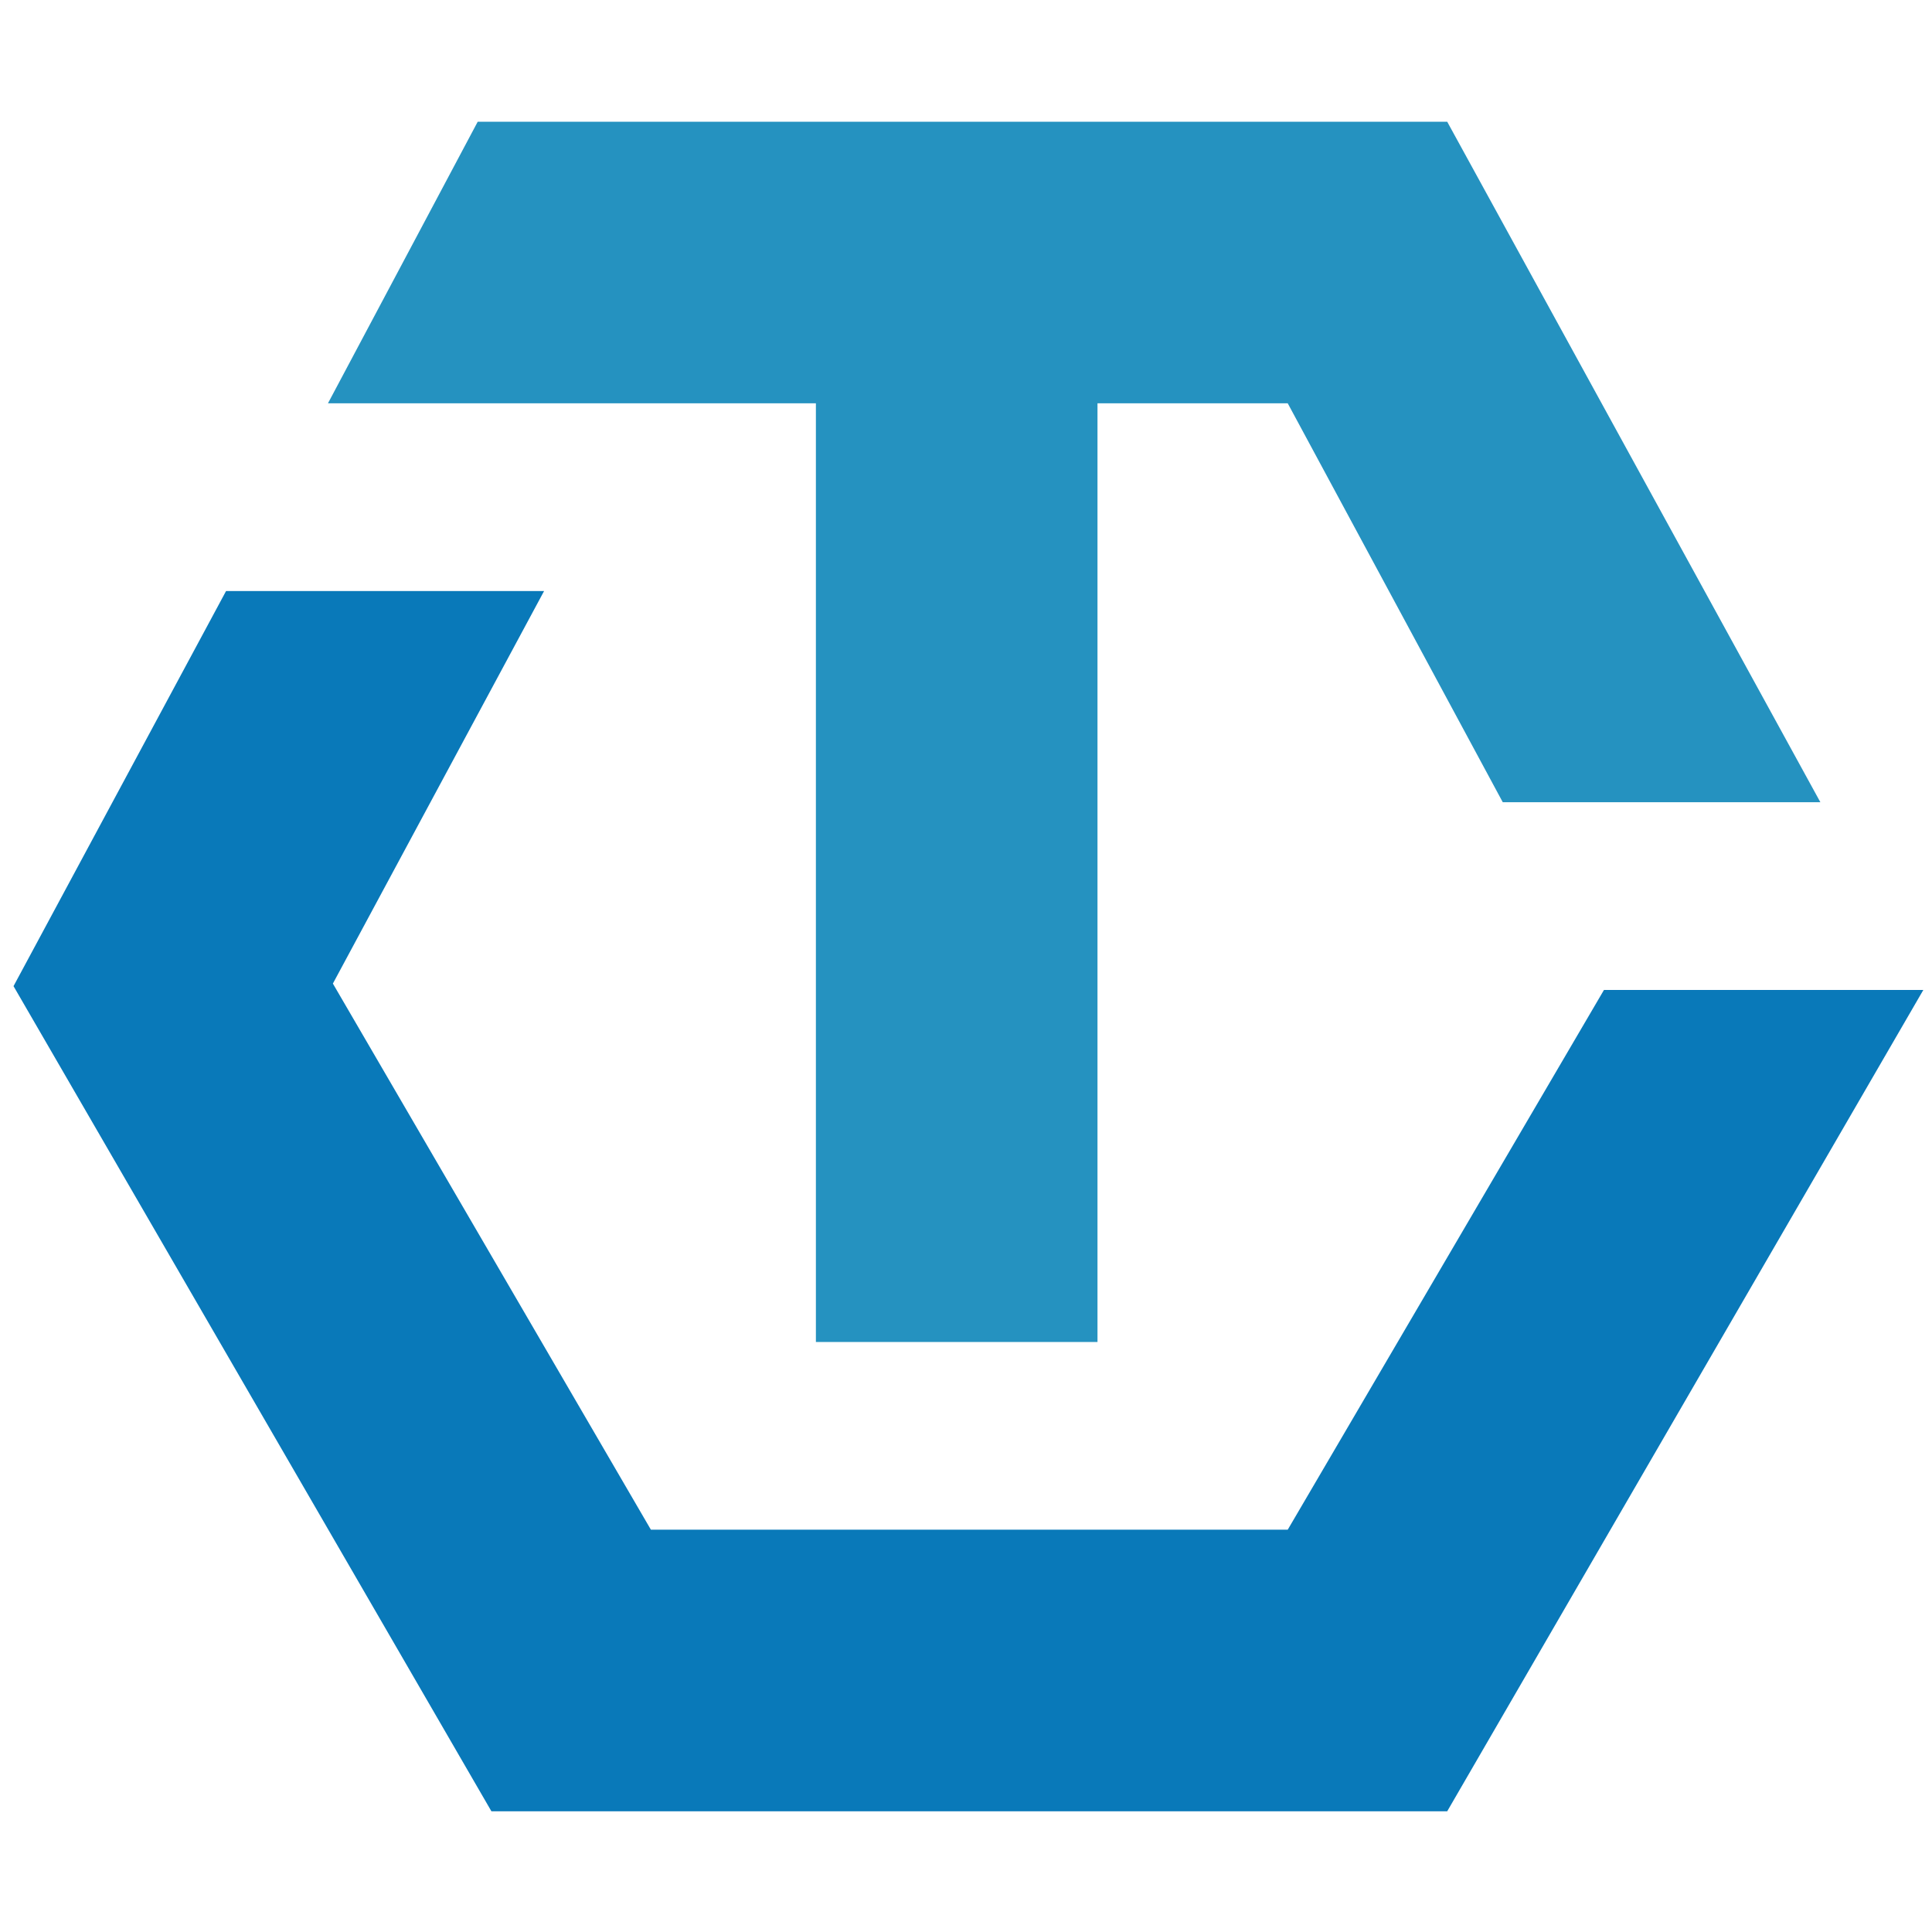
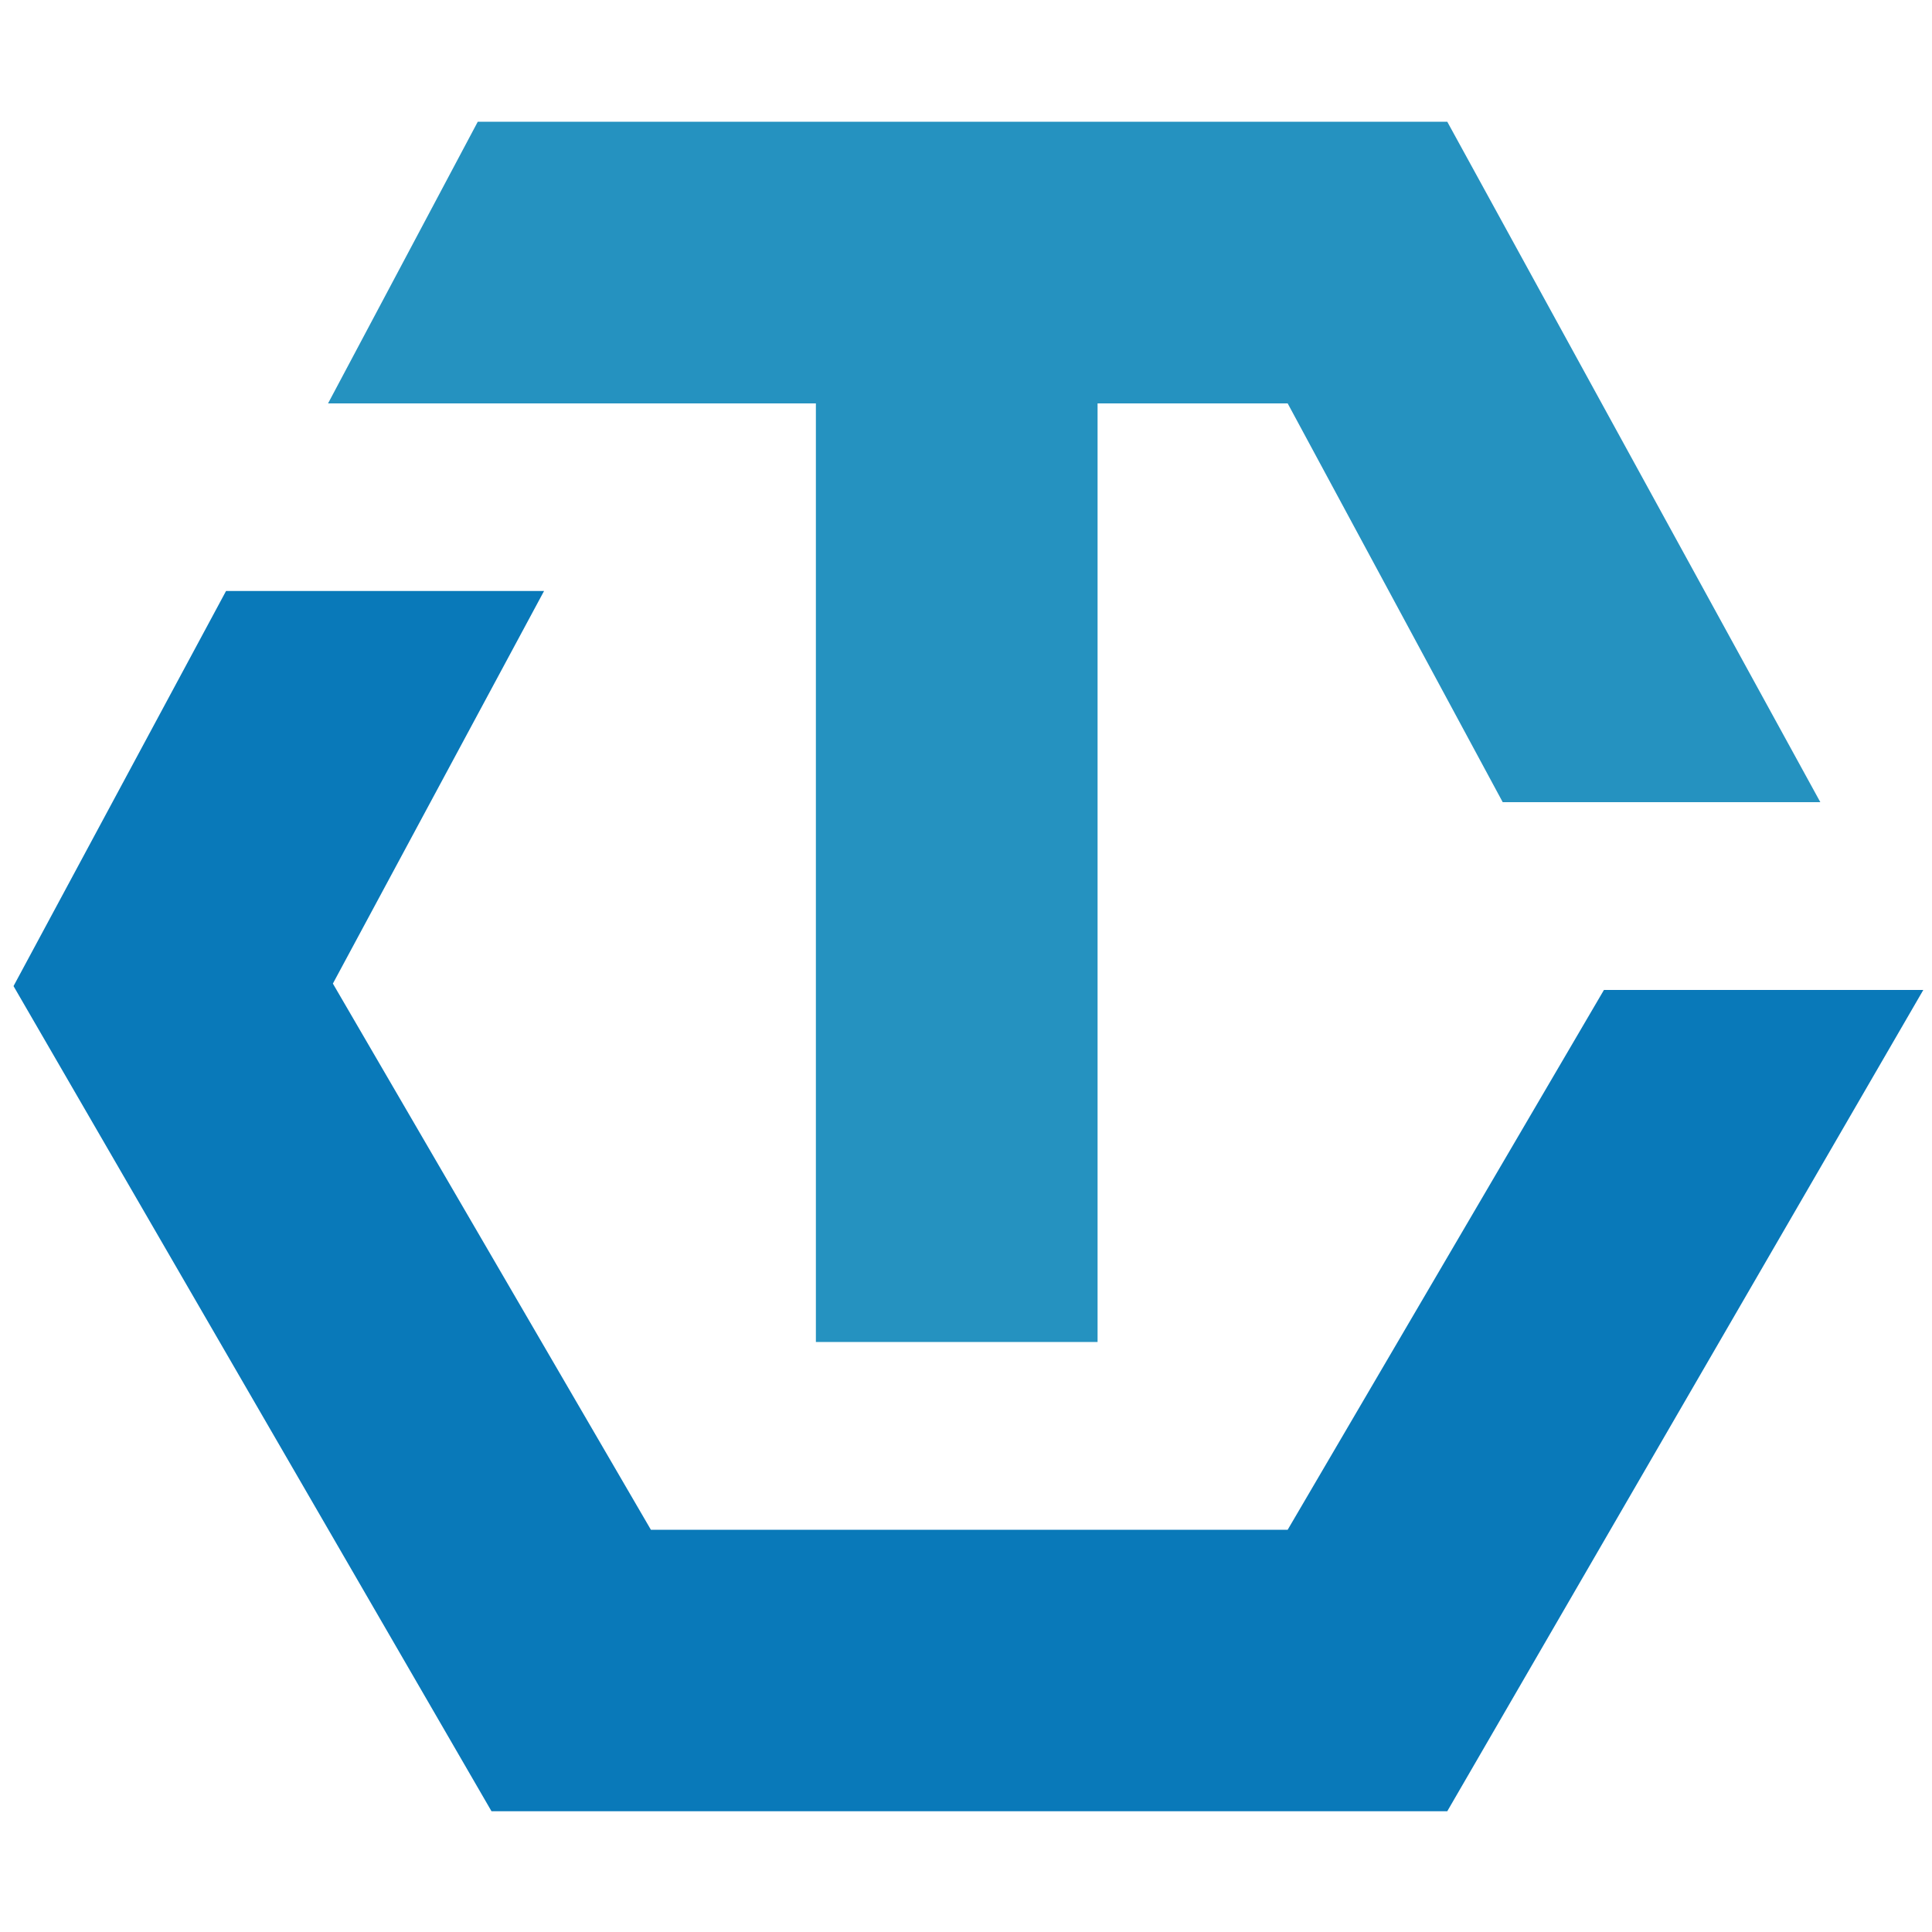
- <svg xmlns="http://www.w3.org/2000/svg" version="1.1" id="Layer_1" x="0px" y="0px" viewBox="0 0 1000 1000" enable-background="new 0 0 1000 1000" xml:space="preserve">
-   <polygon fill="#0979B9" points="830.207,512.407 666.529,791.769 501.255,791.769 336.899,791.769 172.302,509.097 281.616,305.923   117.005,305.923 7,510.427 254.357,937.523 501.255,937.523 749.071,937.523 995.509,512.407 " />
-   <polygon fill="#2592C0" points="749.071,63 247.268,63 169.751,208.754 422.305,208.754 422.305,694.6 568.058,694.6   568.058,208.754 666.529,208.754 777.83,415.238 942.226,415.238 " />
+ <svg xmlns="http://www.w3.org/2000/svg" version="1.1" id="Layer_1" x="0px" y="0px" viewBox="0 0 1000 1000" style="enable-background:new 0 0 1000 1000;" xml:space="preserve">
+   <style type="text/css">
+ 	.st0{fill:#0979B9;}
+ 	.st1{fill:#2592C0;}
+ </style>
+   <polygon class="st0" points="830.2,512.4 666.5,791.8 501.3,791.8 336.9,791.8 172.3,509.1 281.6,305.9 117,305.9 7,510.4   254.4,937.5 501.3,937.5 749.1,937.5 995.5,512.4 " />
+   <polygon class="st1" points="749.1,63 247.3,63 169.8,208.8 422.3,208.8 422.3,694.6 568.1,694.6 568.1,208.8 666.5,208.8   777.8,415.2 942.2,415.2 " />
</svg>
